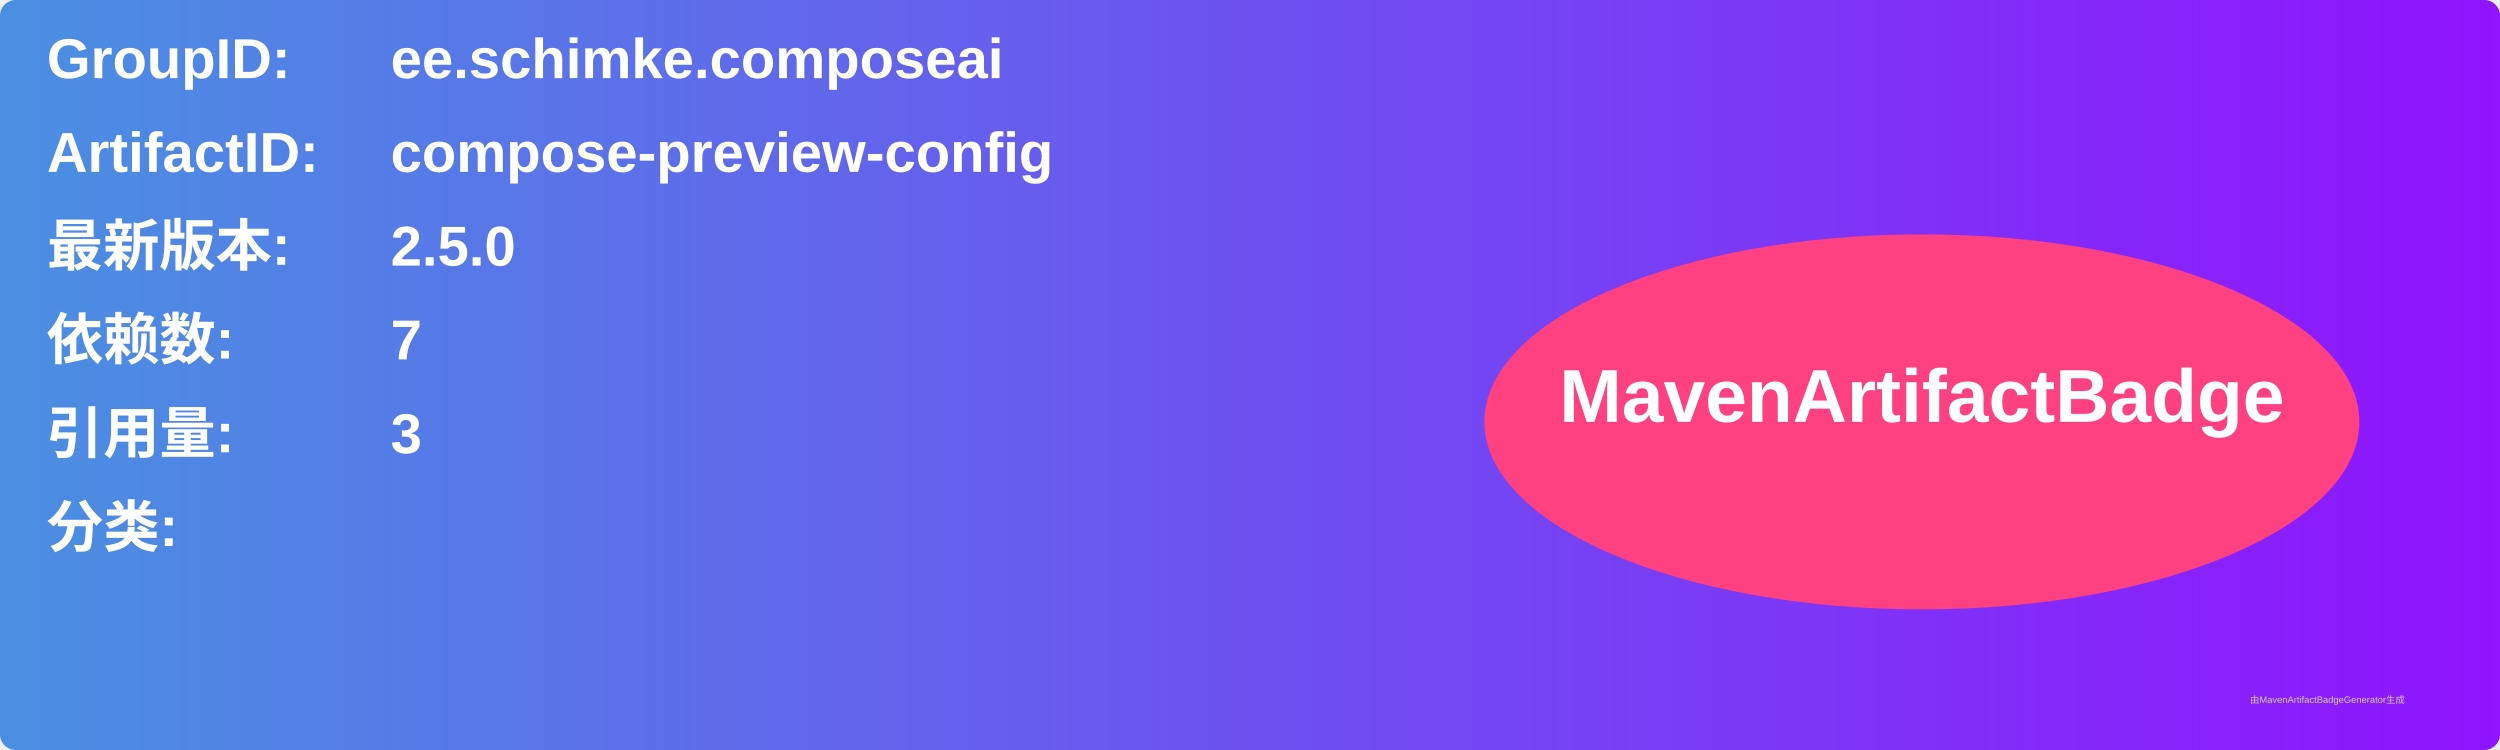
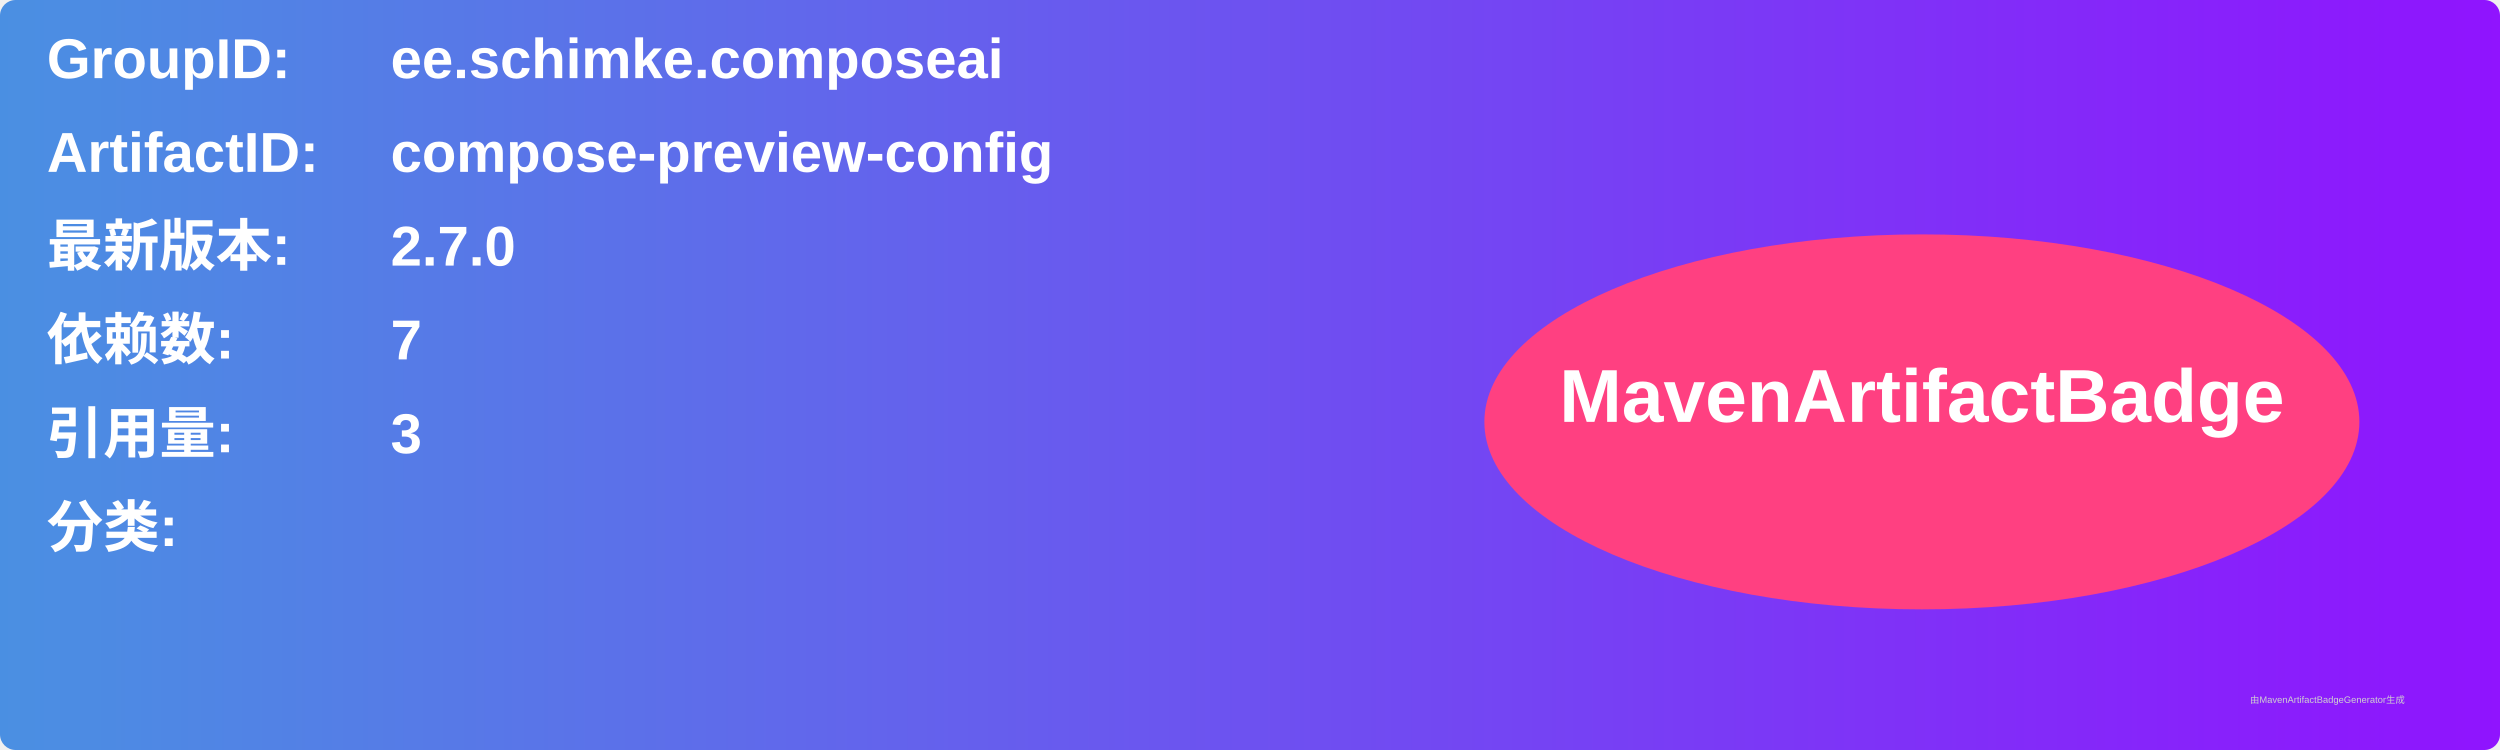
<svg xmlns="http://www.w3.org/2000/svg" width="800" height="240" viewBox="0 0 800 240">
  <linearGradient id="grad" x1="0%" y1="0%" x2="100%" y2="0%">
    <stop offset="0%" stop-color="#4a90e2" />
    <stop offset="100%" stop-color="#9013fe" />
  </linearGradient>
  <rect width="100%" height="100%" rx="5" ry="5" fill="url(#grad)" />
  <g transform="translate(15, 15)">
    <text x="0" y="10" font-family="Arial" font-size="18" fill="white" font-weight="bold" width="260">GroupID:</text>
    <text x="110" y="10" font-family="Arial" font-size="18" fill="white" font-weight="bold" width="460">ee.schimke.composeai</text>
    <text x="0" y="40" font-family="Arial" font-size="18" fill="white" font-weight="bold" width="260">ArtifactID:</text>
    <text x="110" y="40" font-family="Arial" font-size="18" fill="white" font-weight="bold" width="460">compose-preview-config</text>
    <text x="0" y="70" font-family="Arial" font-size="18" fill="white" font-weight="bold">最新版本:</text>
    <text x="110" y="70" font-family="Arial" font-size="18" fill="white" font-weight="bold">
-       <tspan font-weight="bold">2.5.0</tspan>
+       <tspan font-weight="bold">2.7.0</tspan>
    </text>
    <text x="0" y="100" font-family="Arial" font-size="18" fill="white" font-weight="bold">依赖数: </text>
    <text x="110" y="100" font-family="Arial" font-size="18" fill="white">
      <tspan font-weight="bold">7</tspan>
    </text>
    <text x="0" y="130" font-family="Arial" font-size="18" fill="white" font-weight="bold">引用量: </text>
    <text x="110" y="130" font-family="Arial" font-size="18" fill="white">
      <tspan font-weight="bold">3</tspan>
    </text>
    <text x="0" y="160" font-family="Arial" font-size="18" fill="white" font-weight="bold">分类:</text>
    <text x="10" y="190" font-family="Arial" font-size="10" fill="white">
      <tspan font-weight="bold" />
    </text>
    <ellipse cx="600" cy="120" rx="140" ry="60" fill="#ff4081" />
    <text x="600" y="120" text-anchor="middle" font-family="Arial" font-size="24" fill="white" font-weight="bold">MavenArtifactBadge</text>
  </g>
  <text x="720" y="225" font-family="Arial" font-size="3" fill="#d0d0d0">由MavenArtifactBadgeGenerator生成</text>
</svg>
